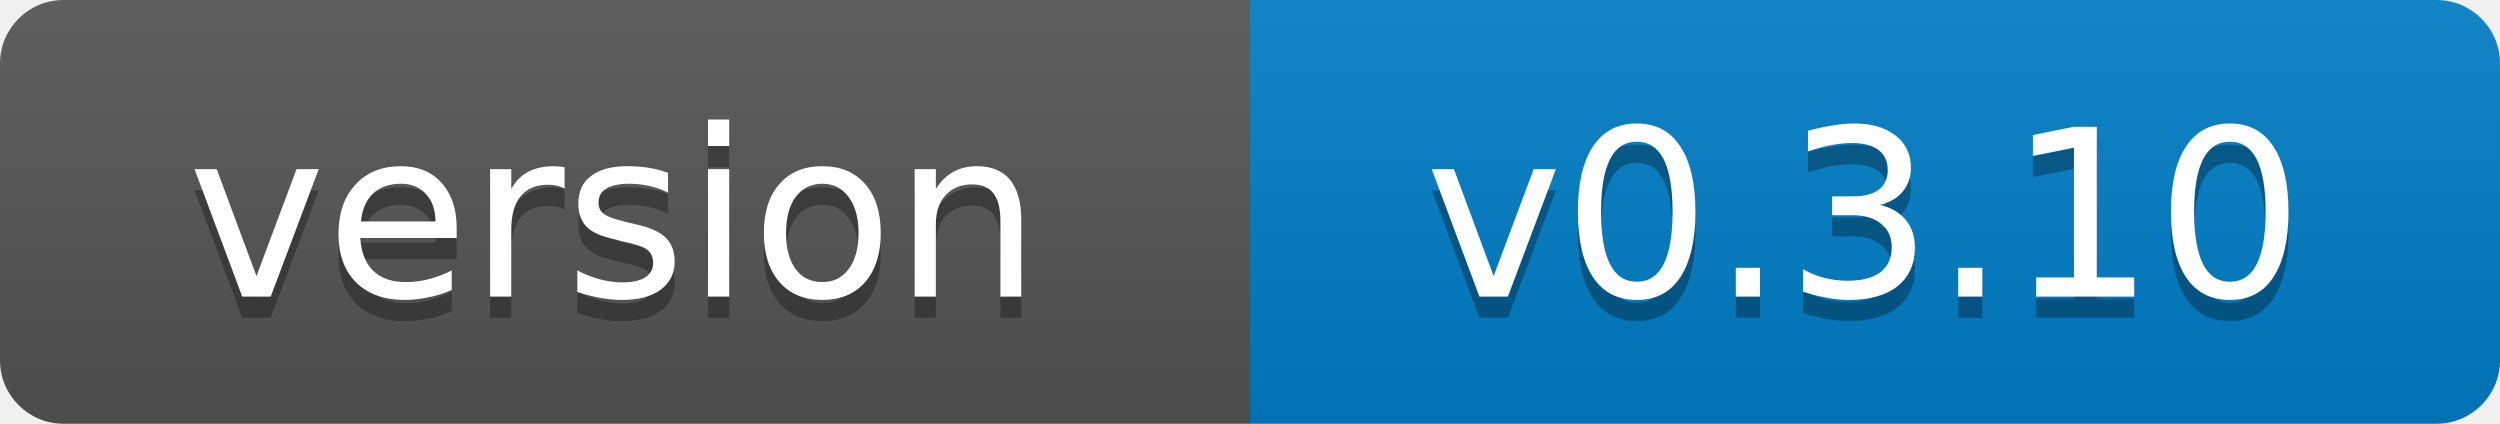
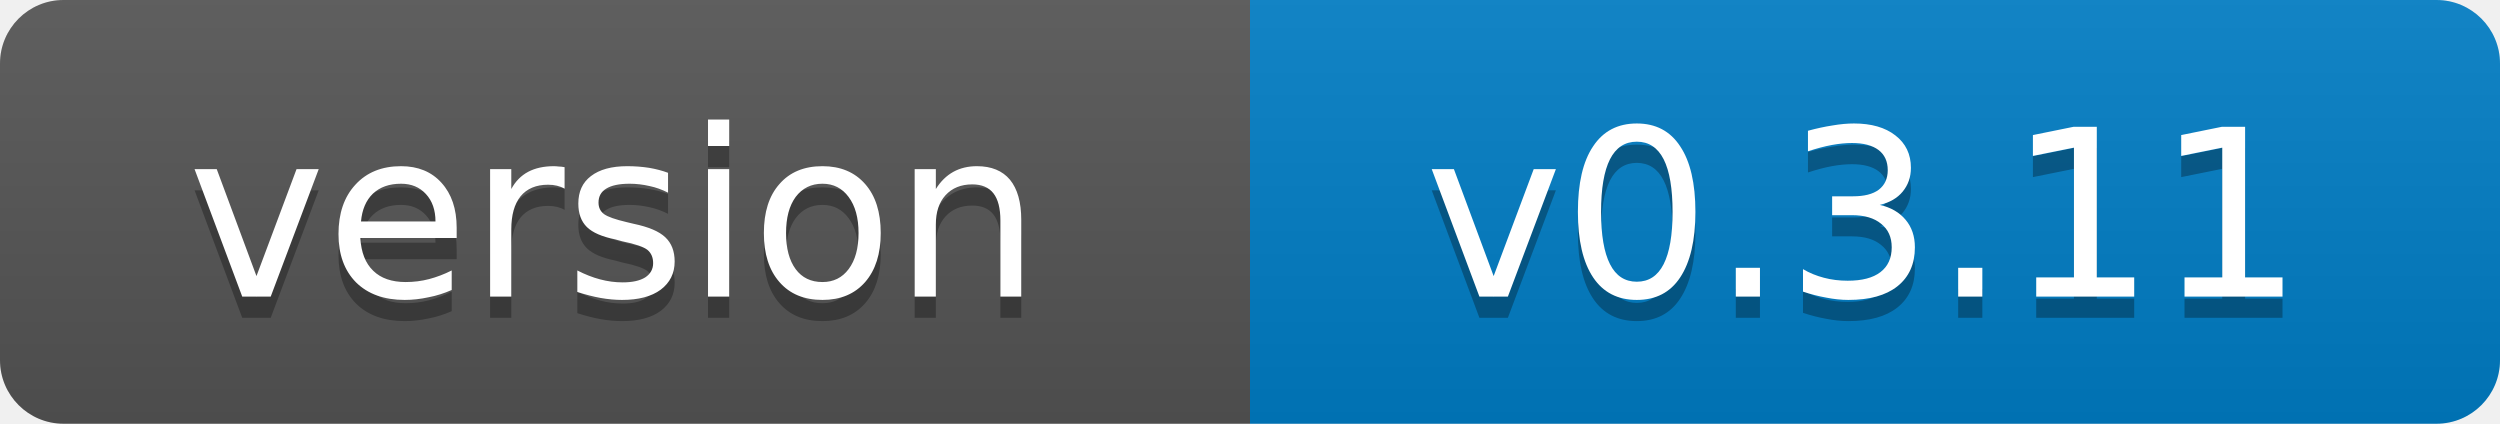
- <svg xmlns="http://www.w3.org/2000/svg" width="118" height="20" role="img" aria-label="version: v0.3.10">
+ <svg xmlns="http://www.w3.org/2000/svg" width="118" height="20" role="img" aria-label="version: v0.3.11">
  <linearGradient id="s" x2="0" y2="100%">
    <stop offset="0" stop-color="#bbb" stop-opacity=".1" />
    <stop offset="1" stop-opacity=".1" />
  </linearGradient>
  <clipPath id="r">
    <rect width="118" height="20" rx="3" fill="#fff" />
  </clipPath>
  <g clip-path="url(#r)">
    <rect width="59" height="20" fill="#555" />
    <rect x="59" width="59" height="20" fill="#007ec6" />
    <rect width="118" height="20" fill="url(#s)" />
  </g>
  <g fill="#fff" text-anchor="middle" font-family="Verdana,Geneva,DejaVu Sans,sans-serif" font-size="11">
    <text x="29" y="15" fill="#010101" fill-opacity=".3">version</text>
    <text x="29" y="14">version</text>
-     <text x="88" y="15" fill="#010101" fill-opacity=".3">v0.3.10</text>
-     <text x="88" y="14">v0.3.10</text>
+     <text x="88" y="15" fill="#010101" fill-opacity=".3">v0.3.11</text>
+     <text x="88" y="14">v0.3.11</text>
  </g>
</svg>
